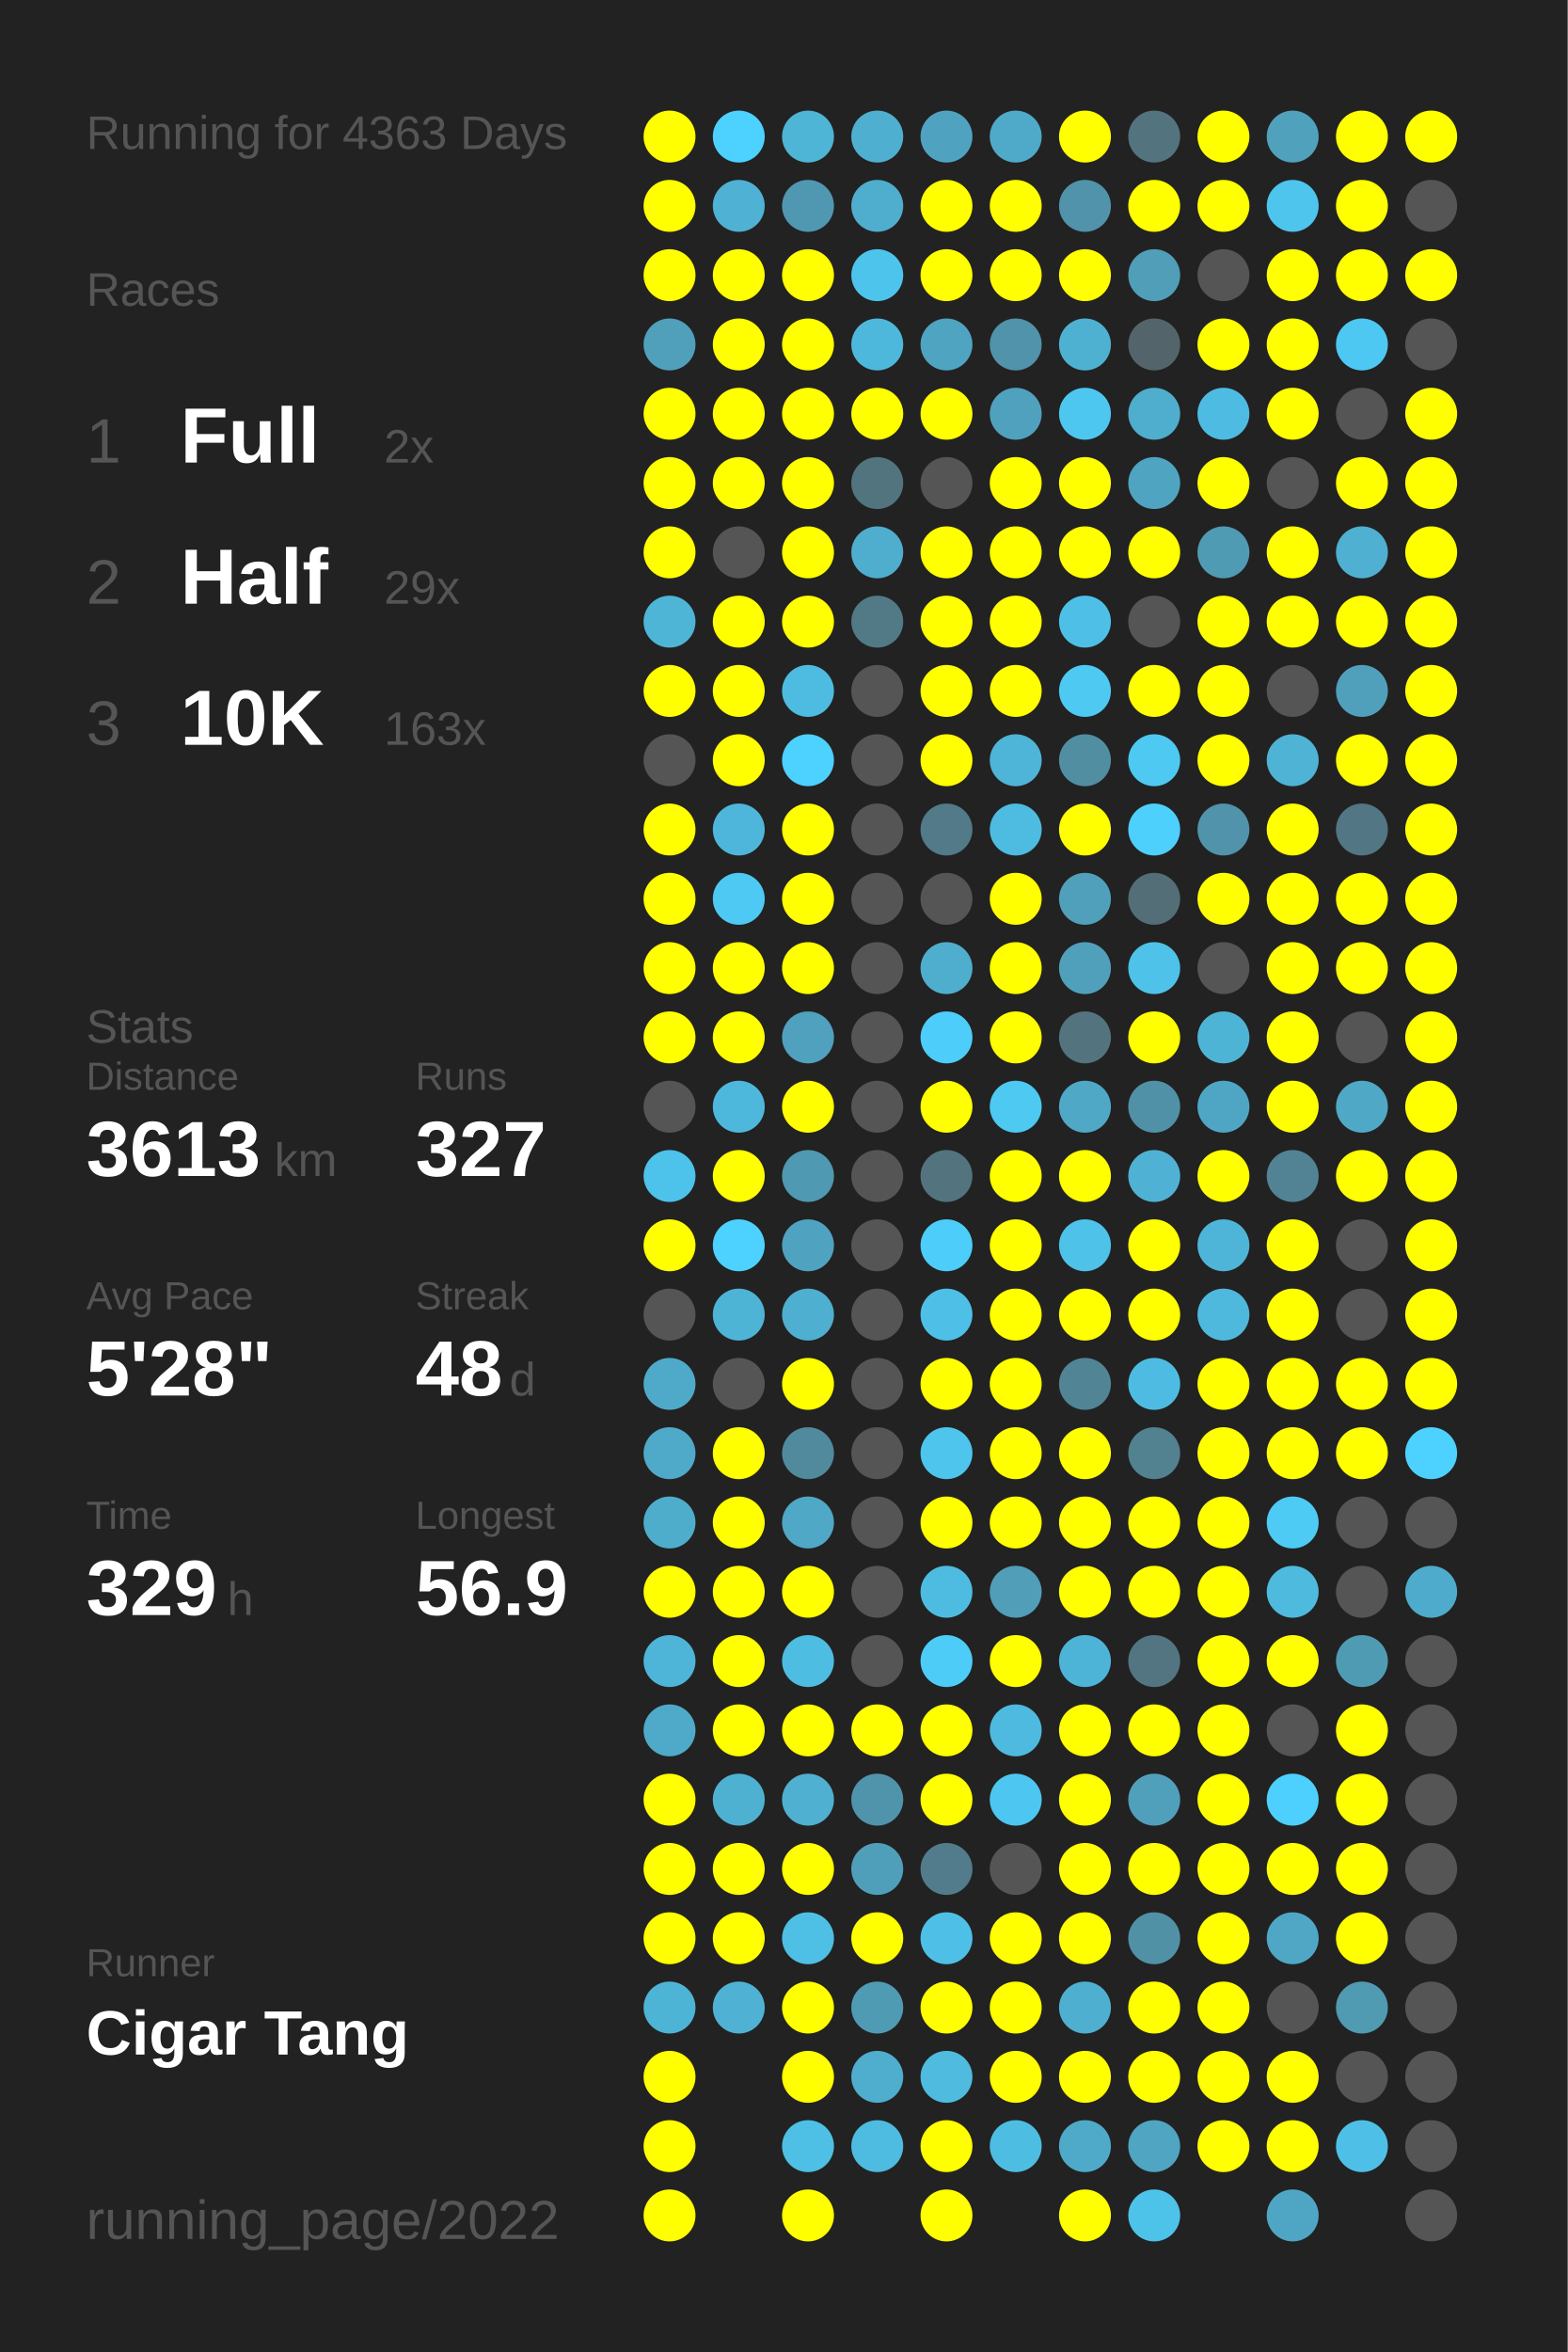
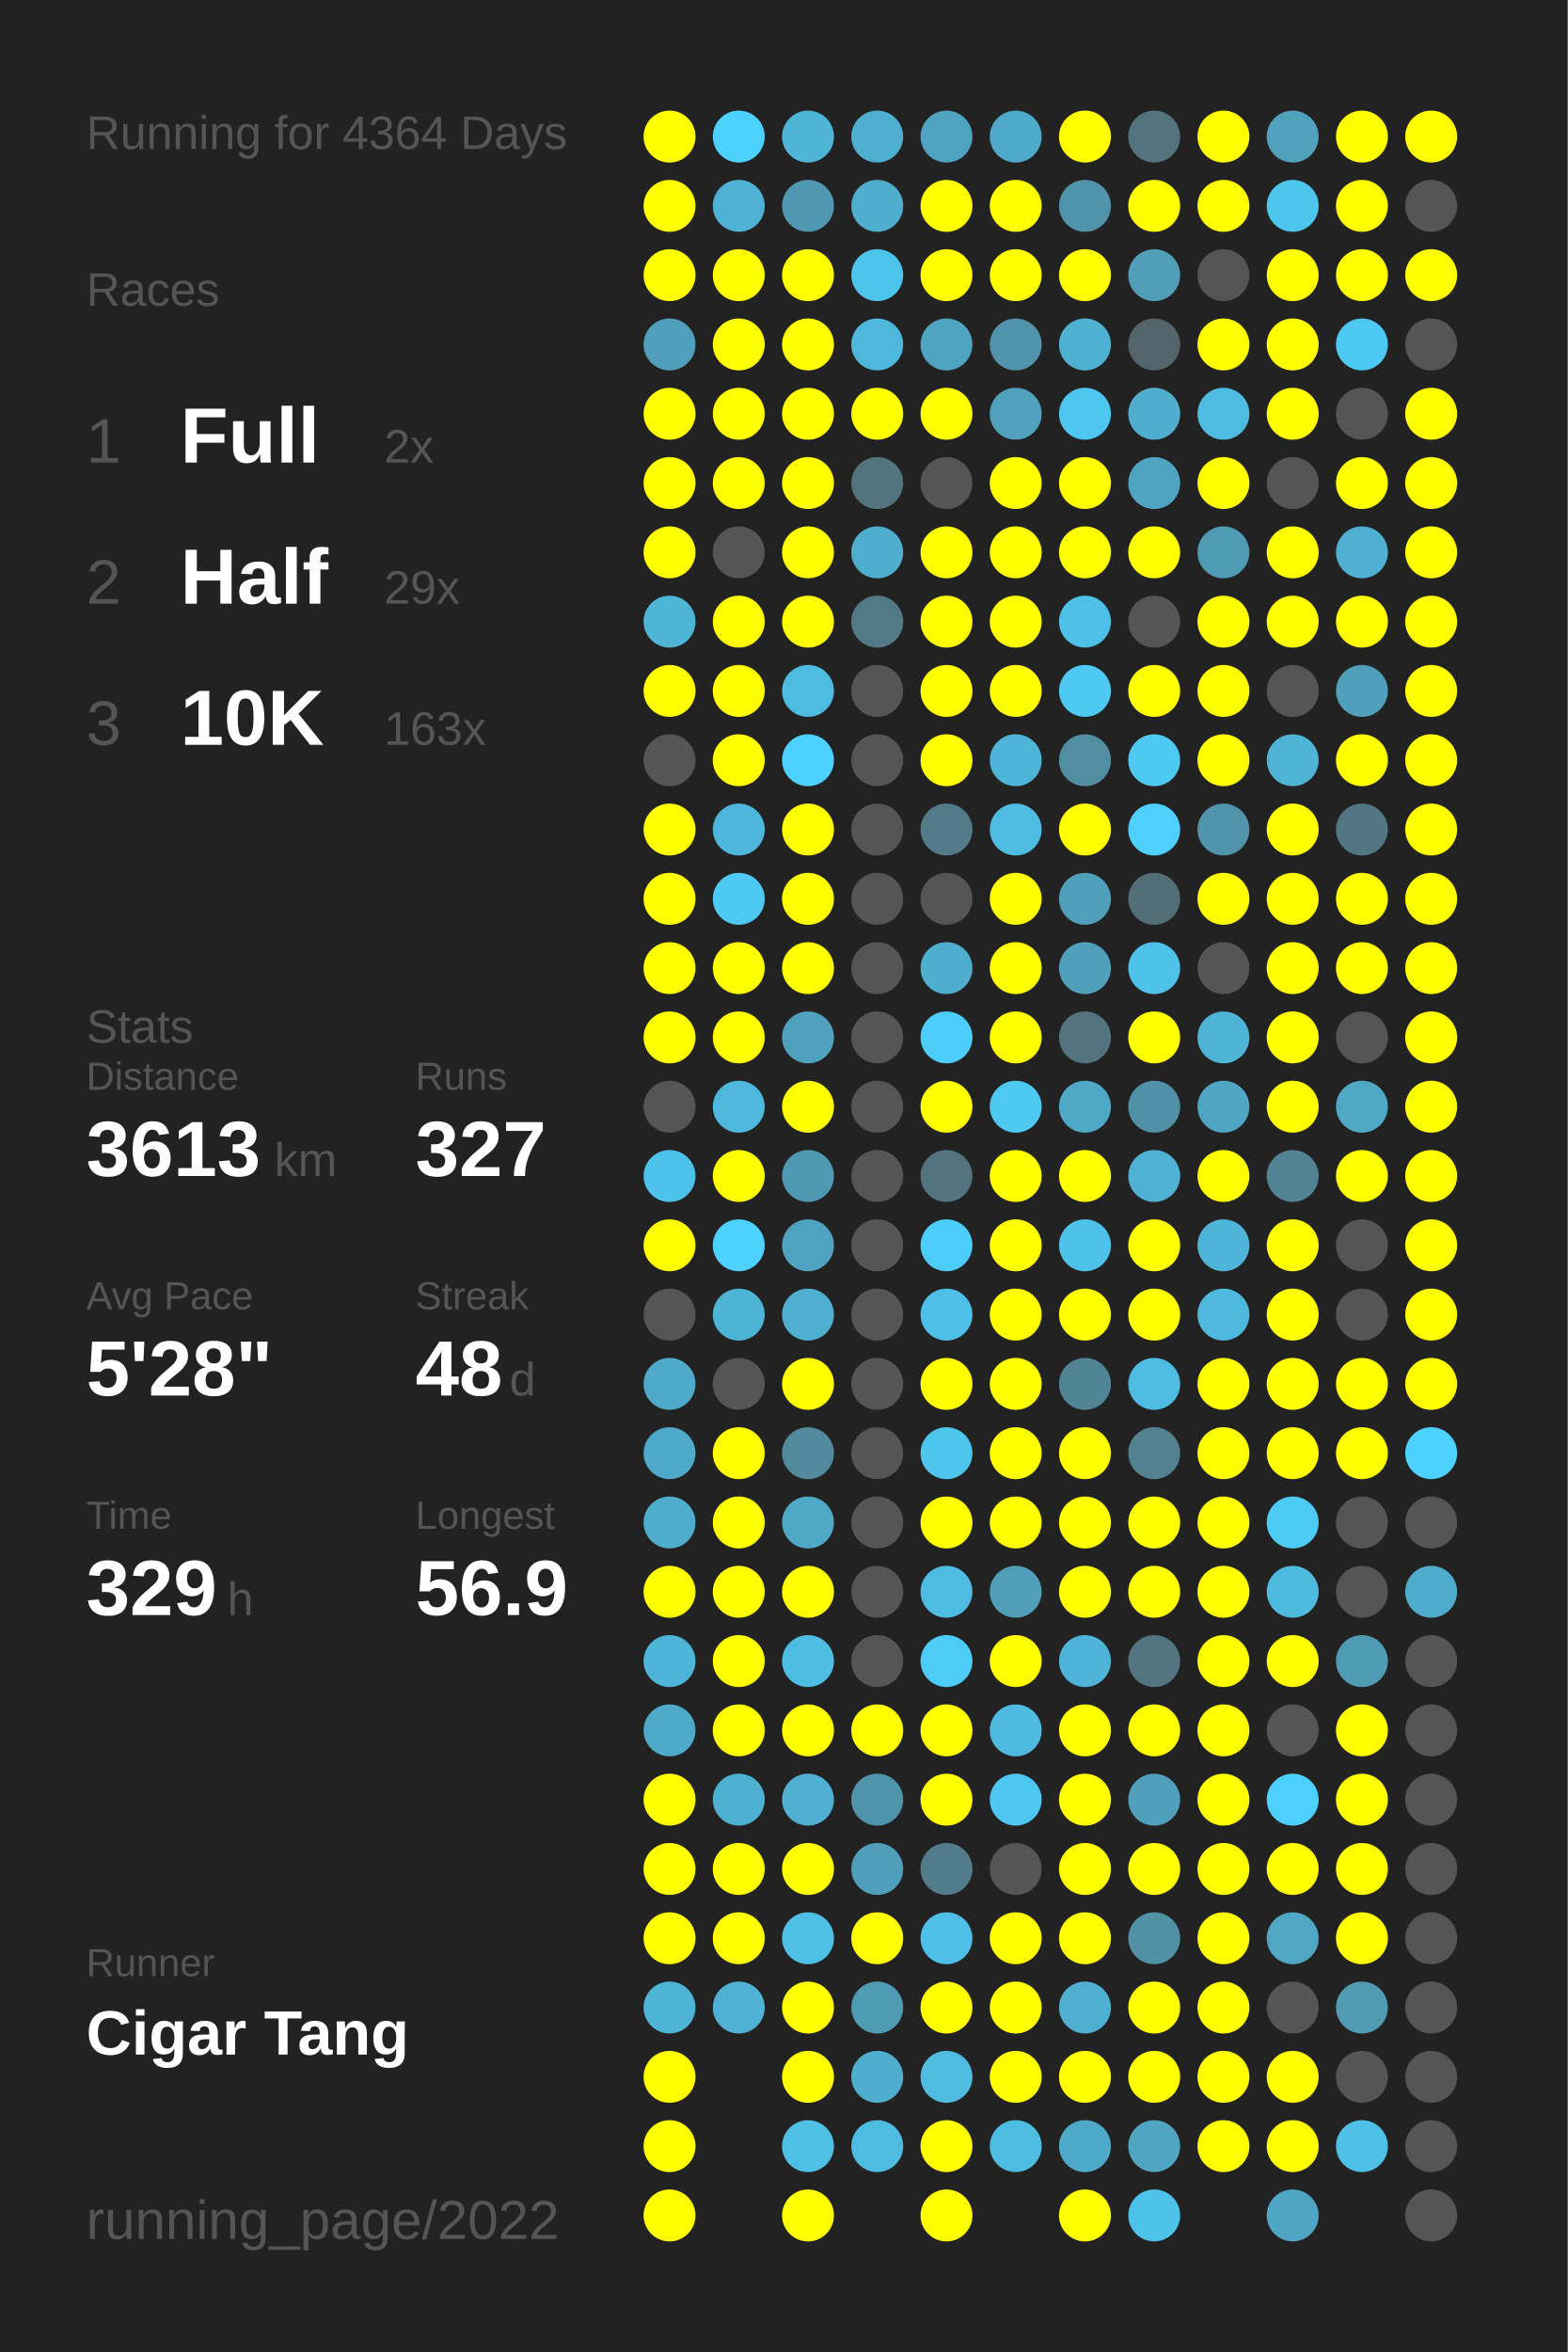
<svg xmlns="http://www.w3.org/2000/svg" baseProfile="full" height="300mm" version="1.1" viewBox="0,0,200,300" width="200mm">
  <defs />
  <rect fill="#222222" height="300" width="200" x="0" y="0" />
-   <text fill="#555555" style="font-size:6px; font-family:Arial;" x="11" y="19">Running for 4363 Days</text>
+   <text fill="#555555" style="font-size:6px; font-family:Arial;" x="11" y="19">Running for 4364 Days</text>
  <text fill="#555555" style="font-size:6px; font-family:Arial;" x="11" y="39">Races</text>
  <text fill="#555555" style="font-size:8px; font-family:Arial;" x="11" y="59">1</text>
  <text fill="#FFFFFF" style="font-size:10px; font-family:Arial; font-weight:bold;" x="23" y="59">Full</text>
  <text fill="#555555" style="font-size:6px; font-family:Arial;" x="49" y="59">2x</text>
  <text fill="#555555" style="font-size:8px; font-family:Arial;" x="11" y="77">2</text>
  <text fill="#FFFFFF" style="font-size:10px; font-family:Arial; font-weight:bold;" x="23" y="77">Half</text>
  <text fill="#555555" style="font-size:6px; font-family:Arial;" x="49" y="77">29x</text>
  <text fill="#555555" style="font-size:8px; font-family:Arial;" x="11" y="95">3</text>
  <text fill="#FFFFFF" style="font-size:10px; font-family:Arial; font-weight:bold;" x="23" y="95">10K</text>
  <text fill="#555555" style="font-size:6px; font-family:Arial;" x="49" y="95">163x</text>
  <text fill="#555555" style="font-size:6px; font-family:Arial;" x="11" y="133">Stats</text>
  <text fill="#555555" style="font-size:5px; font-family:Arial;" x="11" y="139">Distance</text>
  <text fill="#FFFFFF" style="font-size:10px; font-family:Arial; font-weight:bold;" x="11" y="150">3613</text>
  <text fill="#555555" style="font-size:6px; font-family:Arial;" x="35" y="150">km</text>
  <text fill="#555555" style="font-size:5px; font-family:Arial;" x="53" y="139">Runs</text>
  <text fill="#FFFFFF" style="font-size:10px; font-family:Arial; font-weight:bold;" x="53" y="150">327</text>
  <text fill="#555555" style="font-size:5px; font-family:Arial;" x="11" y="167">Avg Pace</text>
  <text fill="#FFFFFF" style="font-size:10px; font-family:Arial; font-weight:bold;" x="11" y="178">5'28"</text>
  <text fill="#555555" style="font-size:5px; font-family:Arial;" x="53" y="167">Streak</text>
  <text fill="#FFFFFF" style="font-size:10px; font-family:Arial; font-weight:bold;" x="53" y="178">48</text>
  <text fill="#555555" style="font-size:6px; font-family:Arial;" x="65" y="178">d</text>
  <text fill="#555555" style="font-size:5px; font-family:Arial;" x="11" y="195">Time</text>
  <text fill="#FFFFFF" style="font-size:10px; font-family:Arial; font-weight:bold;" x="11" y="206">329</text>
  <text fill="#555555" style="font-size:6px; font-family:Arial;" x="29" y="206">h</text>
  <text fill="#555555" style="font-size:5px; font-family:Arial;" x="53" y="195">Longest</text>
  <text fill="#FFFFFF" style="font-size:10px; font-family:Arial; font-weight:bold;" x="53" y="206">56.9</text>
  <text fill="#555555" style="font-size:5px; font-family:Arial;" x="11" y="252.065">Runner</text>
  <text fill="#FFFFFF" style="font-size:8px; font-family:Arial; font-weight:bold;" x="11" y="262.065">Cigar Tang</text>
  <text fill="#555555" style="font-size:7px; font-family:Arial;" x="11" y="285.581">running_page/2022</text>
  <circle cx="85.417" cy="17.419" fill="#FFFF00" r="3.312" />
  <circle cx="85.417" cy="26.258" fill="#FFFF00" r="3.312" />
  <circle cx="85.417" cy="35.097" fill="#FFFF00" r="3.312" />
  <circle cx="85.417" cy="43.935" fill="#50a0bc" r="3.312" />
  <circle cx="85.417" cy="52.774" fill="#FFFF00" r="3.312" />
  <circle cx="85.417" cy="61.613" fill="#FFFF00" r="3.312" />
  <circle cx="85.417" cy="70.452" fill="#FFFF00" r="3.312" />
  <circle cx="85.417" cy="79.29" fill="#4eb5d7" r="3.312" />
  <circle cx="85.417" cy="88.129" fill="#FFFF00" r="3.312" />
  <circle cx="85.417" cy="96.968" fill="#555555" r="3.312" />
  <circle cx="85.417" cy="105.806" fill="#FFFF00" r="3.312" />
  <circle cx="85.417" cy="114.645" fill="#FFFF00" r="3.312" />
  <circle cx="85.417" cy="123.484" fill="#FFFF00" r="3.312" />
  <circle cx="85.417" cy="132.323" fill="#FFFF00" r="3.312" />
  <circle cx="85.417" cy="141.161" fill="#555555" r="3.312" />
  <circle cx="85.417" cy="150" fill="#4dc2ea" r="3.312" />
  <circle cx="85.417" cy="158.839" fill="#FFFF00" r="3.312" />
  <circle cx="85.417" cy="167.677" fill="#555555" r="3.312" />
  <circle cx="85.417" cy="176.516" fill="#4faac9" r="3.312" />
  <circle cx="85.417" cy="185.355" fill="#4fa9c8" r="3.312" />
  <circle cx="85.417" cy="194.194" fill="#4fadcc" r="3.312" />
  <circle cx="85.417" cy="203.032" fill="#FFFF00" r="3.312" />
  <circle cx="85.417" cy="211.871" fill="#4eb5d8" r="3.312" />
  <circle cx="85.417" cy="220.71" fill="#4faac9" r="3.312" />
  <circle cx="85.417" cy="229.548" fill="#FFFF00" r="3.312" />
  <circle cx="85.417" cy="238.387" fill="#FFFF00" r="3.312" />
  <circle cx="85.417" cy="247.226" fill="#FFFF00" r="3.312" />
  <circle cx="85.417" cy="256.065" fill="#4eb4d6" r="3.312" />
  <circle cx="85.417" cy="264.903" fill="#FFFF00" r="3.312" />
  <circle cx="85.417" cy="273.742" fill="#FFFF00" r="3.312" />
  <circle cx="85.417" cy="282.581" fill="#FFFF00" r="3.312" />
  <circle cx="94.25" cy="17.419" fill="#4dd1fe" r="3.312" />
  <circle cx="94.25" cy="26.258" fill="#4fb1d3" r="3.312" />
  <circle cx="94.25" cy="35.097" fill="#FFFF00" r="3.312" />
  <circle cx="94.25" cy="43.935" fill="#FFFF00" r="3.312" />
  <circle cx="94.25" cy="52.774" fill="#FFFF00" r="3.312" />
  <circle cx="94.25" cy="61.613" fill="#FFFF00" r="3.312" />
  <circle cx="94.25" cy="70.452" fill="#555555" r="3.312" />
  <circle cx="94.25" cy="79.29" fill="#FFFF00" r="3.312" />
  <circle cx="94.25" cy="88.129" fill="#FFFF00" r="3.312" />
  <circle cx="94.25" cy="96.968" fill="#FFFF00" r="3.312" />
  <circle cx="94.25" cy="105.806" fill="#4eb6da" r="3.312" />
  <circle cx="94.25" cy="114.645" fill="#4dc9f3" r="3.312" />
  <circle cx="94.25" cy="123.484" fill="#FFFF00" r="3.312" />
  <circle cx="94.25" cy="132.323" fill="#FFFF00" r="3.312" />
  <circle cx="94.25" cy="141.161" fill="#4eb8dc" r="3.312" />
  <circle cx="94.25" cy="150" fill="#FFFF00" r="3.312" />
  <circle cx="94.25" cy="158.839" fill="#4dd1fe" r="3.312" />
  <circle cx="94.25" cy="167.677" fill="#4eb4d6" r="3.312" />
  <circle cx="94.25" cy="176.516" fill="#555555" r="3.312" />
  <circle cx="94.25" cy="185.355" fill="#FFFF00" r="3.312" />
  <circle cx="94.25" cy="194.194" fill="#FFFF00" r="3.312" />
  <circle cx="94.25" cy="203.032" fill="#FFFF00" r="3.312" />
  <circle cx="94.25" cy="211.871" fill="#FFFF00" r="3.312" />
  <circle cx="94.25" cy="220.71" fill="#FFFF00" r="3.312" />
  <circle cx="94.25" cy="229.548" fill="#4fb1d2" r="3.312" />
  <circle cx="94.25" cy="238.387" fill="#FFFF00" r="3.312" />
  <circle cx="94.25" cy="247.226" fill="#FFFF00" r="3.312" />
  <circle cx="94.25" cy="256.065" fill="#4fb2d4" r="3.312" />
  <circle cx="103.083" cy="17.419" fill="#4eb5d7" r="3.312" />
  <circle cx="103.083" cy="26.258" fill="#5098b1" r="3.312" />
  <circle cx="103.083" cy="35.097" fill="#FFFF00" r="3.312" />
  <circle cx="103.083" cy="43.935" fill="#FFFF00" r="3.312" />
  <circle cx="103.083" cy="52.774" fill="#FFFF00" r="3.312" />
  <circle cx="103.083" cy="61.613" fill="#FFFF00" r="3.312" />
  <circle cx="103.083" cy="70.452" fill="#FFFF00" r="3.312" />
  <circle cx="103.083" cy="79.29" fill="#FFFF00" r="3.312" />
  <circle cx="103.083" cy="88.129" fill="#4ebce1" r="3.312" />
  <circle cx="103.083" cy="96.968" fill="#4dd1fe" r="3.312" />
  <circle cx="103.083" cy="105.806" fill="#FFFF00" r="3.312" />
  <circle cx="103.083" cy="114.645" fill="#FFFF00" r="3.312" />
  <circle cx="103.083" cy="123.484" fill="#FFFF00" r="3.312" />
  <circle cx="103.083" cy="132.323" fill="#50a1bd" r="3.312" />
  <circle cx="103.083" cy="141.161" fill="#FFFF00" r="3.312" />
  <circle cx="103.083" cy="150" fill="#5099b2" r="3.312" />
  <circle cx="103.083" cy="158.839" fill="#4fa3c0" r="3.312" />
  <circle cx="103.083" cy="167.677" fill="#4fafd0" r="3.312" />
  <circle cx="103.083" cy="176.516" fill="#FFFF00" r="3.312" />
  <circle cx="103.083" cy="185.355" fill="#518a9d" r="3.312" />
  <circle cx="103.083" cy="194.194" fill="#4fa8c6" r="3.312" />
  <circle cx="103.083" cy="203.032" fill="#FFFF00" r="3.312" />
  <circle cx="103.083" cy="211.871" fill="#4ebde2" r="3.312" />
  <circle cx="103.083" cy="220.71" fill="#FFFF00" r="3.312" />
  <circle cx="103.083" cy="229.548" fill="#4fb0d1" r="3.312" />
  <circle cx="103.083" cy="238.387" fill="#FFFF00" r="3.312" />
  <circle cx="103.083" cy="247.226" fill="#4ebfe5" r="3.312" />
  <circle cx="103.083" cy="256.065" fill="#FFFF00" r="3.312" />
  <circle cx="103.083" cy="264.903" fill="#FFFF00" r="3.312" />
  <circle cx="103.083" cy="273.742" fill="#4ebfe5" r="3.312" />
  <circle cx="103.083" cy="282.581" fill="#FFFF00" r="3.312" />
  <circle cx="111.917" cy="17.419" fill="#4fafd0" r="3.312" />
  <circle cx="111.917" cy="26.258" fill="#4fadcd" r="3.312" />
  <circle cx="111.917" cy="35.097" fill="#4dc4ec" r="3.312" />
  <circle cx="111.917" cy="43.935" fill="#4eb8dc" r="3.312" />
  <circle cx="111.917" cy="52.774" fill="#FFFF00" r="3.312" />
  <circle cx="111.917" cy="61.613" fill="#52747f" r="3.312" />
  <circle cx="111.917" cy="70.452" fill="#4fadcd" r="3.312" />
  <circle cx="111.917" cy="79.29" fill="#527986" r="3.312" />
  <circle cx="111.917" cy="88.129" fill="#555555" r="3.312" />
  <circle cx="111.917" cy="96.968" fill="#555555" r="3.312" />
  <circle cx="111.917" cy="105.806" fill="#555555" r="3.312" />
  <circle cx="111.917" cy="114.645" fill="#555555" r="3.312" />
  <circle cx="111.917" cy="123.484" fill="#555555" r="3.312" />
  <circle cx="111.917" cy="132.323" fill="#555555" r="3.312" />
  <circle cx="111.917" cy="141.161" fill="#555555" r="3.312" />
  <circle cx="111.917" cy="150" fill="#555555" r="3.312" />
  <circle cx="111.917" cy="158.839" fill="#555555" r="3.312" />
  <circle cx="111.917" cy="167.677" fill="#555555" r="3.312" />
  <circle cx="111.917" cy="176.516" fill="#555555" r="3.312" />
  <circle cx="111.917" cy="185.355" fill="#555555" r="3.312" />
  <circle cx="111.917" cy="194.194" fill="#555555" r="3.312" />
  <circle cx="111.917" cy="203.032" fill="#555555" r="3.312" />
  <circle cx="111.917" cy="211.871" fill="#555555" r="3.312" />
  <circle cx="111.917" cy="220.71" fill="#FFFF00" r="3.312" />
  <circle cx="111.917" cy="229.548" fill="#5094ab" r="3.312" />
  <circle cx="111.917" cy="238.387" fill="#509fba" r="3.312" />
  <circle cx="111.917" cy="247.226" fill="#FFFF00" r="3.312" />
  <circle cx="111.917" cy="256.065" fill="#509bb4" r="3.312" />
  <circle cx="111.917" cy="264.903" fill="#4fadcd" r="3.312" />
  <circle cx="111.917" cy="273.742" fill="#4ebbe0" r="3.312" />
  <circle cx="120.75" cy="17.419" fill="#4fa3c0" r="3.312" />
  <circle cx="120.75" cy="26.258" fill="#FFFF00" r="3.312" />
  <circle cx="120.75" cy="35.097" fill="#FFFF00" r="3.312" />
  <circle cx="120.75" cy="43.935" fill="#4fa4c1" r="3.312" />
  <circle cx="120.75" cy="52.774" fill="#FFFF00" r="3.312" />
  <circle cx="120.75" cy="61.613" fill="#555555" r="3.312" />
  <circle cx="120.75" cy="70.452" fill="#FFFF00" r="3.312" />
  <circle cx="120.75" cy="79.29" fill="#FFFF00" r="3.312" />
  <circle cx="120.75" cy="88.129" fill="#FFFF00" r="3.312" />
  <circle cx="120.75" cy="96.968" fill="#FFFF00" r="3.312" />
  <circle cx="120.75" cy="105.806" fill="#527a88" r="3.312" />
  <circle cx="120.75" cy="114.645" fill="#555555" r="3.312" />
  <circle cx="120.75" cy="123.484" fill="#4faece" r="3.312" />
  <circle cx="120.75" cy="132.323" fill="#4dcdf9" r="3.312" />
  <circle cx="120.75" cy="141.161" fill="#FFFF00" r="3.312" />
  <circle cx="120.75" cy="150" fill="#53737e" r="3.312" />
  <circle cx="120.75" cy="158.839" fill="#4dcdf9" r="3.312" />
  <circle cx="120.75" cy="167.677" fill="#4ec0e7" r="3.312" />
  <circle cx="120.75" cy="176.516" fill="#FFFF00" r="3.312" />
  <circle cx="120.75" cy="185.355" fill="#4dc5ed" r="3.312" />
  <circle cx="120.75" cy="194.194" fill="#FFFF00" r="3.312" />
  <circle cx="120.75" cy="203.032" fill="#4ebce1" r="3.312" />
  <circle cx="120.75" cy="211.871" fill="#4dccf8" r="3.312" />
  <circle cx="120.75" cy="220.71" fill="#FFFF00" r="3.312" />
  <circle cx="120.75" cy="229.548" fill="#FFFF00" r="3.312" />
  <circle cx="120.75" cy="238.387" fill="#527c8b" r="3.312" />
  <circle cx="120.75" cy="247.226" fill="#4ec0e7" r="3.312" />
  <circle cx="120.75" cy="256.065" fill="#FFFF00" r="3.312" />
  <circle cx="120.75" cy="264.903" fill="#4ebbdf" r="3.312" />
  <circle cx="120.75" cy="273.742" fill="#FFFF00" r="3.312" />
  <circle cx="120.75" cy="282.581" fill="#FFFF00" r="3.312" />
  <circle cx="129.583" cy="17.419" fill="#4faac9" r="3.312" />
  <circle cx="129.583" cy="26.258" fill="#FFFF00" r="3.312" />
  <circle cx="129.583" cy="35.097" fill="#FFFF00" r="3.312" />
  <circle cx="129.583" cy="43.935" fill="#5093aa" r="3.312" />
  <circle cx="129.583" cy="52.774" fill="#50a1bd" r="3.312" />
  <circle cx="129.583" cy="61.613" fill="#FFFF00" r="3.312" />
  <circle cx="129.583" cy="70.452" fill="#FFFF00" r="3.312" />
  <circle cx="129.583" cy="79.29" fill="#FFFF00" r="3.312" />
  <circle cx="129.583" cy="88.129" fill="#FFFF00" r="3.312" />
  <circle cx="129.583" cy="96.968" fill="#4eb5d8" r="3.312" />
  <circle cx="129.583" cy="105.806" fill="#4ebbe0" r="3.312" />
  <circle cx="129.583" cy="114.645" fill="#FFFF00" r="3.312" />
  <circle cx="129.583" cy="123.484" fill="#FFFF00" r="3.312" />
  <circle cx="129.583" cy="132.323" fill="#FFFF00" r="3.312" />
  <circle cx="129.583" cy="141.161" fill="#4dc9f2" r="3.312" />
  <circle cx="129.583" cy="150" fill="#FFFF00" r="3.312" />
  <circle cx="129.583" cy="158.839" fill="#FFFF00" r="3.312" />
  <circle cx="129.583" cy="167.677" fill="#FFFF00" r="3.312" />
  <circle cx="129.583" cy="176.516" fill="#FFFF00" r="3.312" />
  <circle cx="129.583" cy="185.355" fill="#FFFF00" r="3.312" />
  <circle cx="129.583" cy="194.194" fill="#FFFF00" r="3.312" />
  <circle cx="129.583" cy="203.032" fill="#509eb8" r="3.312" />
  <circle cx="129.583" cy="211.871" fill="#FFFF00" r="3.312" />
  <circle cx="129.583" cy="220.71" fill="#4ebadf" r="3.312" />
  <circle cx="129.583" cy="229.548" fill="#4dc7f1" r="3.312" />
  <circle cx="129.583" cy="238.387" fill="#555555" r="3.312" />
  <circle cx="129.583" cy="247.226" fill="#FFFF00" r="3.312" />
  <circle cx="129.583" cy="256.065" fill="#FFFF00" r="3.312" />
  <circle cx="129.583" cy="264.903" fill="#FFFF00" r="3.312" />
  <circle cx="129.583" cy="273.742" fill="#4ebde2" r="3.312" />
  <circle cx="138.417" cy="17.419" fill="#FFFF00" r="3.312" />
  <circle cx="138.417" cy="26.258" fill="#5093aa" r="3.312" />
  <circle cx="138.417" cy="35.097" fill="#FFFF00" r="3.312" />
  <circle cx="138.417" cy="43.935" fill="#4fb1d2" r="3.312" />
  <circle cx="138.417" cy="52.774" fill="#4dc7f0" r="3.312" />
  <circle cx="138.417" cy="61.613" fill="#FFFF00" r="3.312" />
  <circle cx="138.417" cy="70.452" fill="#FFFF00" r="3.312" />
  <circle cx="138.417" cy="79.29" fill="#4ec0e7" r="3.312" />
  <circle cx="138.417" cy="88.129" fill="#4dc9f2" r="3.312" />
  <circle cx="138.417" cy="96.968" fill="#518ea2" r="3.312" />
  <circle cx="138.417" cy="105.806" fill="#FFFF00" r="3.312" />
  <circle cx="138.417" cy="114.645" fill="#50a0bb" r="3.312" />
  <circle cx="138.417" cy="123.484" fill="#50a0bc" r="3.312" />
  <circle cx="138.417" cy="132.323" fill="#53737e" r="3.312" />
  <circle cx="138.417" cy="141.161" fill="#4fa8c6" r="3.312" />
  <circle cx="138.417" cy="150" fill="#FFFF00" r="3.312" />
  <circle cx="138.417" cy="158.839" fill="#4ec2e9" r="3.312" />
  <circle cx="138.417" cy="167.677" fill="#FFFF00" r="3.312" />
  <circle cx="138.417" cy="176.516" fill="#518495" r="3.312" />
  <circle cx="138.417" cy="185.355" fill="#FFFF00" r="3.312" />
  <circle cx="138.417" cy="194.194" fill="#FFFF00" r="3.312" />
  <circle cx="138.417" cy="203.032" fill="#FFFF00" r="3.312" />
  <circle cx="138.417" cy="211.871" fill="#4eb4d7" r="3.312" />
  <circle cx="138.417" cy="220.71" fill="#FFFF00" r="3.312" />
  <circle cx="138.417" cy="229.548" fill="#FFFF00" r="3.312" />
  <circle cx="138.417" cy="238.387" fill="#FFFF00" r="3.312" />
  <circle cx="138.417" cy="247.226" fill="#FFFF00" r="3.312" />
  <circle cx="138.417" cy="256.065" fill="#4fafd0" r="3.312" />
  <circle cx="138.417" cy="264.903" fill="#FFFF00" r="3.312" />
  <circle cx="138.417" cy="273.742" fill="#4faac9" r="3.312" />
  <circle cx="138.417" cy="282.581" fill="#FFFF00" r="3.312" />
  <circle cx="147.25" cy="17.419" fill="#53737f" r="3.312" />
  <circle cx="147.25" cy="26.258" fill="#FFFF00" r="3.312" />
  <circle cx="147.25" cy="35.097" fill="#509eb8" r="3.312" />
  <circle cx="147.25" cy="43.935" fill="#53656a" r="3.312" />
  <circle cx="147.25" cy="52.774" fill="#4fadcd" r="3.312" />
  <circle cx="147.25" cy="61.613" fill="#4fa4c1" r="3.312" />
  <circle cx="147.25" cy="70.452" fill="#FFFF00" r="3.312" />
  <circle cx="147.25" cy="79.29" fill="#555555" r="3.312" />
  <circle cx="147.25" cy="88.129" fill="#FFFF00" r="3.312" />
  <circle cx="147.25" cy="96.968" fill="#4dc9f2" r="3.312" />
  <circle cx="147.25" cy="105.806" fill="#4dd0fc" r="3.312" />
  <circle cx="147.25" cy="114.645" fill="#536e77" r="3.312" />
  <circle cx="147.25" cy="123.484" fill="#4ec2e9" r="3.312" />
  <circle cx="147.25" cy="132.323" fill="#FFFF00" r="3.312" />
  <circle cx="147.25" cy="141.161" fill="#5191a7" r="3.312" />
  <circle cx="147.25" cy="150" fill="#4fb2d4" r="3.312" />
  <circle cx="147.25" cy="158.839" fill="#FFFF00" r="3.312" />
  <circle cx="147.25" cy="167.677" fill="#FFFF00" r="3.312" />
  <circle cx="147.25" cy="176.516" fill="#4ebce2" r="3.312" />
  <circle cx="147.25" cy="185.355" fill="#528190" r="3.312" />
  <circle cx="147.25" cy="194.194" fill="#FFFF00" r="3.312" />
  <circle cx="147.25" cy="203.032" fill="#FFFF00" r="3.312" />
  <circle cx="147.25" cy="211.871" fill="#527581" r="3.312" />
  <circle cx="147.25" cy="220.71" fill="#FFFF00" r="3.312" />
  <circle cx="147.25" cy="229.548" fill="#50a0bb" r="3.312" />
  <circle cx="147.25" cy="238.387" fill="#FFFF00" r="3.312" />
  <circle cx="147.25" cy="247.226" fill="#5191a6" r="3.312" />
  <circle cx="147.25" cy="256.065" fill="#FFFF00" r="3.312" />
  <circle cx="147.25" cy="264.903" fill="#FFFF00" r="3.312" />
  <circle cx="147.25" cy="273.742" fill="#4fa5c2" r="3.312" />
  <circle cx="147.25" cy="282.581" fill="#4dc3ea" r="3.312" />
  <circle cx="156.083" cy="17.419" fill="#FFFF00" r="3.312" />
  <circle cx="156.083" cy="26.258" fill="#FFFF00" r="3.312" />
  <circle cx="156.083" cy="35.097" fill="#555555" r="3.312" />
  <circle cx="156.083" cy="43.935" fill="#FFFF00" r="3.312" />
  <circle cx="156.083" cy="52.774" fill="#4ebce2" r="3.312" />
  <circle cx="156.083" cy="61.613" fill="#FFFF00" r="3.312" />
  <circle cx="156.083" cy="70.452" fill="#509bb4" r="3.312" />
  <circle cx="156.083" cy="79.29" fill="#FFFF00" r="3.312" />
  <circle cx="156.083" cy="88.129" fill="#FFFF00" r="3.312" />
  <circle cx="156.083" cy="96.968" fill="#FFFF00" r="3.312" />
  <circle cx="156.083" cy="105.806" fill="#5093aa" r="3.312" />
  <circle cx="156.083" cy="114.645" fill="#FFFF00" r="3.312" />
  <circle cx="156.083" cy="123.484" fill="#555555" r="3.312" />
  <circle cx="156.083" cy="132.323" fill="#4eb4d6" r="3.312" />
  <circle cx="156.083" cy="141.161" fill="#4fa6c4" r="3.312" />
  <circle cx="156.083" cy="150" fill="#FFFF00" r="3.312" />
  <circle cx="156.083" cy="158.839" fill="#4eb5d8" r="3.312" />
  <circle cx="156.083" cy="167.677" fill="#4eb9dd" r="3.312" />
  <circle cx="156.083" cy="176.516" fill="#FFFF00" r="3.312" />
  <circle cx="156.083" cy="185.355" fill="#FFFF00" r="3.312" />
  <circle cx="156.083" cy="194.194" fill="#FFFF00" r="3.312" />
  <circle cx="156.083" cy="203.032" fill="#FFFF00" r="3.312" />
  <circle cx="156.083" cy="211.871" fill="#FFFF00" r="3.312" />
  <circle cx="156.083" cy="220.71" fill="#FFFF00" r="3.312" />
  <circle cx="156.083" cy="229.548" fill="#FFFF00" r="3.312" />
  <circle cx="156.083" cy="238.387" fill="#FFFF00" r="3.312" />
  <circle cx="156.083" cy="247.226" fill="#FFFF00" r="3.312" />
  <circle cx="156.083" cy="256.065" fill="#FFFF00" r="3.312" />
  <circle cx="156.083" cy="264.903" fill="#FFFF00" r="3.312" />
  <circle cx="156.083" cy="273.742" fill="#FFFF00" r="3.312" />
  <circle cx="164.917" cy="17.419" fill="#50a1bc" r="3.312" />
  <circle cx="164.917" cy="26.258" fill="#4dc5ed" r="3.312" />
  <circle cx="164.917" cy="35.097" fill="#FFFF00" r="3.312" />
  <circle cx="164.917" cy="43.935" fill="#FFFF00" r="3.312" />
  <circle cx="164.917" cy="52.774" fill="#FFFF00" r="3.312" />
  <circle cx="164.917" cy="61.613" fill="#555555" r="3.312" />
  <circle cx="164.917" cy="70.452" fill="#FFFF00" r="3.312" />
  <circle cx="164.917" cy="79.29" fill="#FFFF00" r="3.312" />
  <circle cx="164.917" cy="88.129" fill="#555555" r="3.312" />
  <circle cx="164.917" cy="96.968" fill="#4eb3d5" r="3.312" />
  <circle cx="164.917" cy="105.806" fill="#FFFF00" r="3.312" />
  <circle cx="164.917" cy="114.645" fill="#FFFF00" r="3.312" />
  <circle cx="164.917" cy="123.484" fill="#FFFF00" r="3.312" />
  <circle cx="164.917" cy="132.323" fill="#FFFF00" r="3.312" />
  <circle cx="164.917" cy="141.161" fill="#FFFF00" r="3.312" />
  <circle cx="164.917" cy="150" fill="#528394" r="3.312" />
  <circle cx="164.917" cy="158.839" fill="#FFFF00" r="3.312" />
  <circle cx="164.917" cy="167.677" fill="#FFFF00" r="3.312" />
  <circle cx="164.917" cy="176.516" fill="#FFFF00" r="3.312" />
  <circle cx="164.917" cy="185.355" fill="#FFFF00" r="3.312" />
  <circle cx="164.917" cy="194.194" fill="#4dcbf5" r="3.312" />
  <circle cx="164.917" cy="203.032" fill="#4ebade" r="3.312" />
  <circle cx="164.917" cy="211.871" fill="#FFFF00" r="3.312" />
  <circle cx="164.917" cy="220.71" fill="#555555" r="3.312" />
  <circle cx="164.917" cy="229.548" fill="#4dd0fd" r="3.312" />
  <circle cx="164.917" cy="238.387" fill="#FFFF00" r="3.312" />
  <circle cx="164.917" cy="247.226" fill="#4fa7c5" r="3.312" />
  <circle cx="164.917" cy="256.065" fill="#555555" r="3.312" />
  <circle cx="164.917" cy="264.903" fill="#FFFF00" r="3.312" />
  <circle cx="164.917" cy="273.742" fill="#FFFF00" r="3.312" />
  <circle cx="164.917" cy="282.581" fill="#4fa6c4" r="3.312" />
  <circle cx="173.75" cy="17.419" fill="#FFFF00" r="3.312" />
  <circle cx="173.75" cy="26.258" fill="#FFFF00" r="3.312" />
  <circle cx="173.75" cy="35.097" fill="#FFFF00" r="3.312" />
  <circle cx="173.75" cy="43.935" fill="#4dc8f2" r="3.312" />
  <circle cx="173.75" cy="52.774" fill="#555555" r="3.312" />
  <circle cx="173.75" cy="61.613" fill="#FFFF00" r="3.312" />
  <circle cx="173.75" cy="70.452" fill="#4fb0d1" r="3.312" />
  <circle cx="173.75" cy="79.29" fill="#FFFF00" r="3.312" />
  <circle cx="173.75" cy="88.129" fill="#50a0bc" r="3.312" />
  <circle cx="173.75" cy="96.968" fill="#FFFF00" r="3.312" />
  <circle cx="173.75" cy="105.806" fill="#527683" r="3.312" />
  <circle cx="173.75" cy="114.645" fill="#FFFF00" r="3.312" />
  <circle cx="173.75" cy="123.484" fill="#FFFF00" r="3.312" />
  <circle cx="173.75" cy="132.323" fill="#555555" r="3.312" />
  <circle cx="173.75" cy="141.161" fill="#4fa8c6" r="3.312" />
  <circle cx="173.75" cy="150" fill="#FFFF00" r="3.312" />
  <circle cx="173.75" cy="158.839" fill="#555555" r="3.312" />
  <circle cx="173.75" cy="167.677" fill="#555555" r="3.312" />
  <circle cx="173.75" cy="176.516" fill="#FFFF00" r="3.312" />
  <circle cx="173.75" cy="185.355" fill="#FFFF00" r="3.312" />
  <circle cx="173.75" cy="194.194" fill="#555555" r="3.312" />
  <circle cx="173.75" cy="203.032" fill="#555555" r="3.312" />
  <circle cx="173.75" cy="211.871" fill="#509bb4" r="3.312" />
  <circle cx="173.75" cy="220.71" fill="#FFFF00" r="3.312" />
  <circle cx="173.75" cy="229.548" fill="#FFFF00" r="3.312" />
  <circle cx="173.75" cy="238.387" fill="#FFFF00" r="3.312" />
  <circle cx="173.75" cy="247.226" fill="#FFFF00" r="3.312" />
  <circle cx="173.75" cy="256.065" fill="#509ab2" r="3.312" />
  <circle cx="173.75" cy="264.903" fill="#555555" r="3.312" />
  <circle cx="173.75" cy="273.742" fill="#4ec0e7" r="3.312" />
  <circle cx="182.583" cy="17.419" fill="#FFFF00" r="3.312" />
  <circle cx="182.583" cy="26.258" fill="#555555" r="3.312" />
  <circle cx="182.583" cy="35.097" fill="#FFFF00" r="3.312" />
  <circle cx="182.583" cy="43.935" fill="#555555" r="3.312" />
  <circle cx="182.583" cy="52.774" fill="#FFFF00" r="3.312" />
  <circle cx="182.583" cy="61.613" fill="#FFFF00" r="3.312" />
  <circle cx="182.583" cy="70.452" fill="#FFFF00" r="3.312" />
  <circle cx="182.583" cy="79.29" fill="#FFFF00" r="3.312" />
  <circle cx="182.583" cy="88.129" fill="#FFFF00" r="3.312" />
  <circle cx="182.583" cy="96.968" fill="#FFFF00" r="3.312" />
  <circle cx="182.583" cy="105.806" fill="#FFFF00" r="3.312" />
  <circle cx="182.583" cy="114.645" fill="#FFFF00" r="3.312" />
  <circle cx="182.583" cy="123.484" fill="#FFFF00" r="3.312" />
  <circle cx="182.583" cy="132.323" fill="#FFFF00" r="3.312" />
  <circle cx="182.583" cy="141.161" fill="#FFFF00" r="3.312" />
  <circle cx="182.583" cy="150" fill="#FFFF00" r="3.312" />
  <circle cx="182.583" cy="158.839" fill="#FFFF00" r="3.312" />
  <circle cx="182.583" cy="167.677" fill="#FFFF00" r="3.312" />
  <circle cx="182.583" cy="176.516" fill="#FFFF00" r="3.312" />
  <circle cx="182.583" cy="185.355" fill="#4dd1fe" r="3.312" />
  <circle cx="182.583" cy="194.194" fill="#555555" r="3.312" />
  <circle cx="182.583" cy="203.032" fill="#4fabcb" r="3.312" />
  <circle cx="182.583" cy="211.871" fill="#555555" r="3.312" />
  <circle cx="182.583" cy="220.71" fill="#555555" r="3.312" />
  <circle cx="182.583" cy="229.548" fill="#555555" r="3.312" />
  <circle cx="182.583" cy="238.387" fill="#555555" r="3.312" />
  <circle cx="182.583" cy="247.226" fill="#555555" r="3.312" />
  <circle cx="182.583" cy="256.065" fill="#555555" r="3.312" />
  <circle cx="182.583" cy="264.903" fill="#555555" r="3.312" />
  <circle cx="182.583" cy="273.742" fill="#555555" r="3.312" />
  <circle cx="182.583" cy="282.581" fill="#555555" r="3.312" />
</svg>
